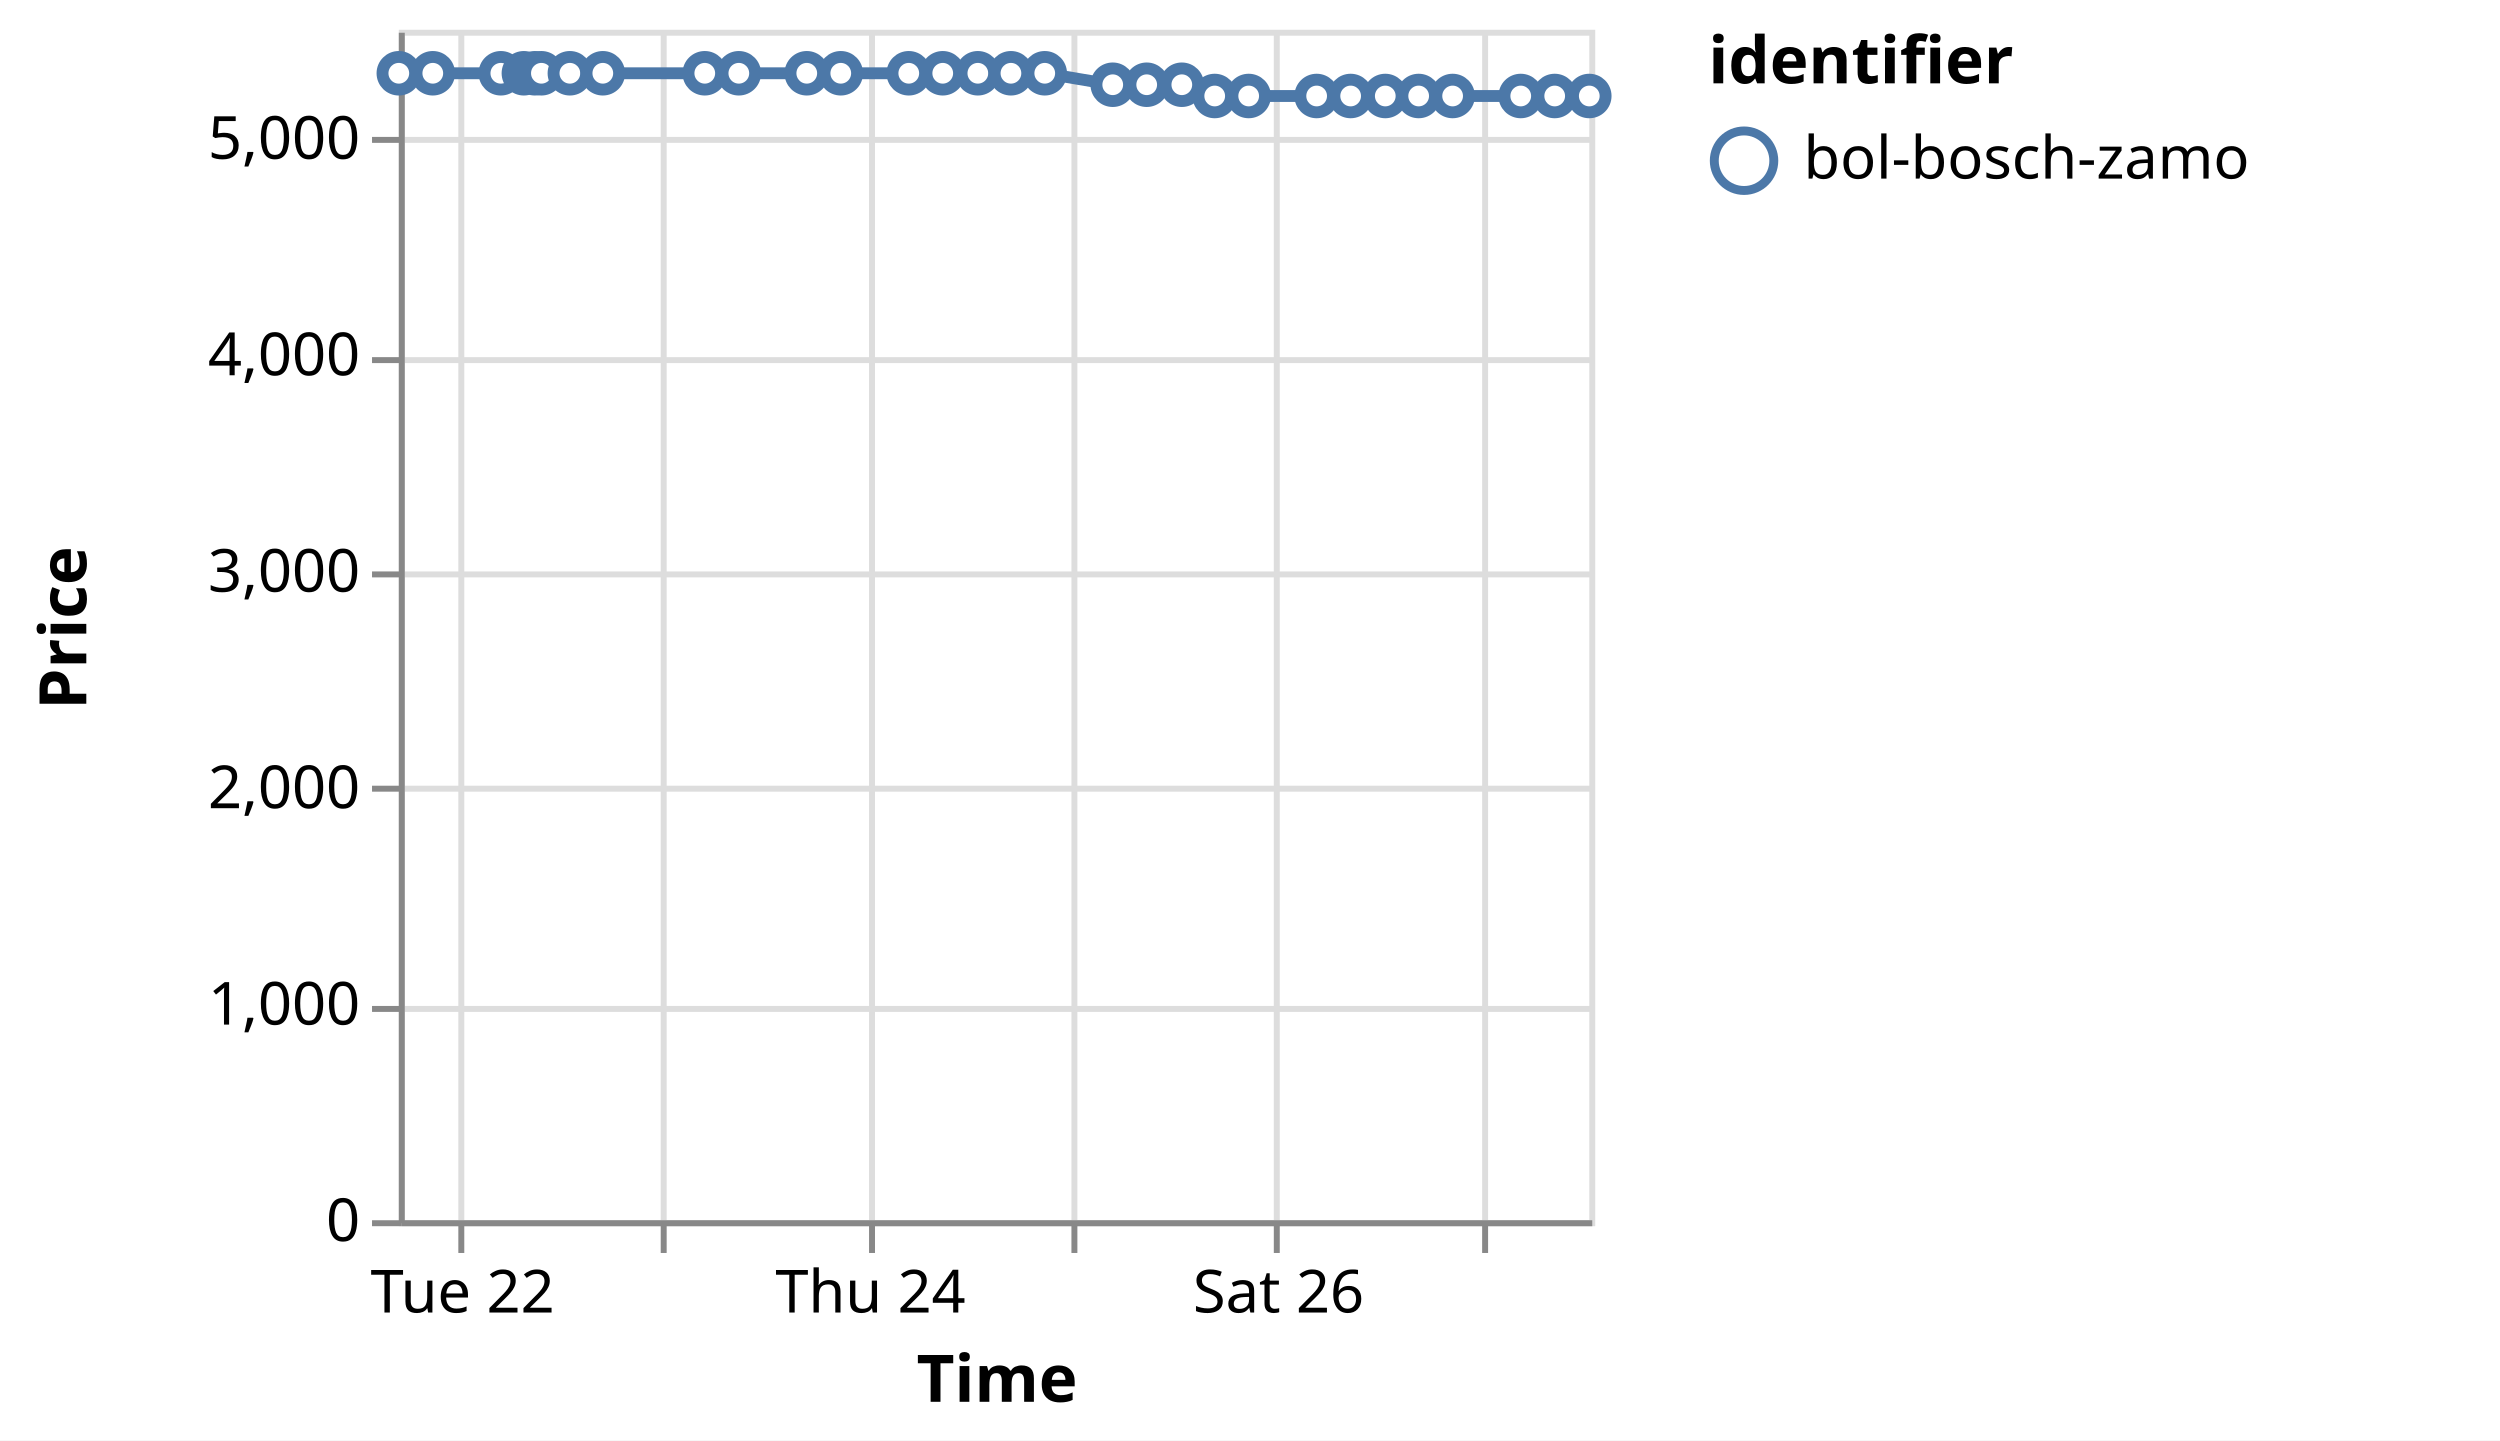
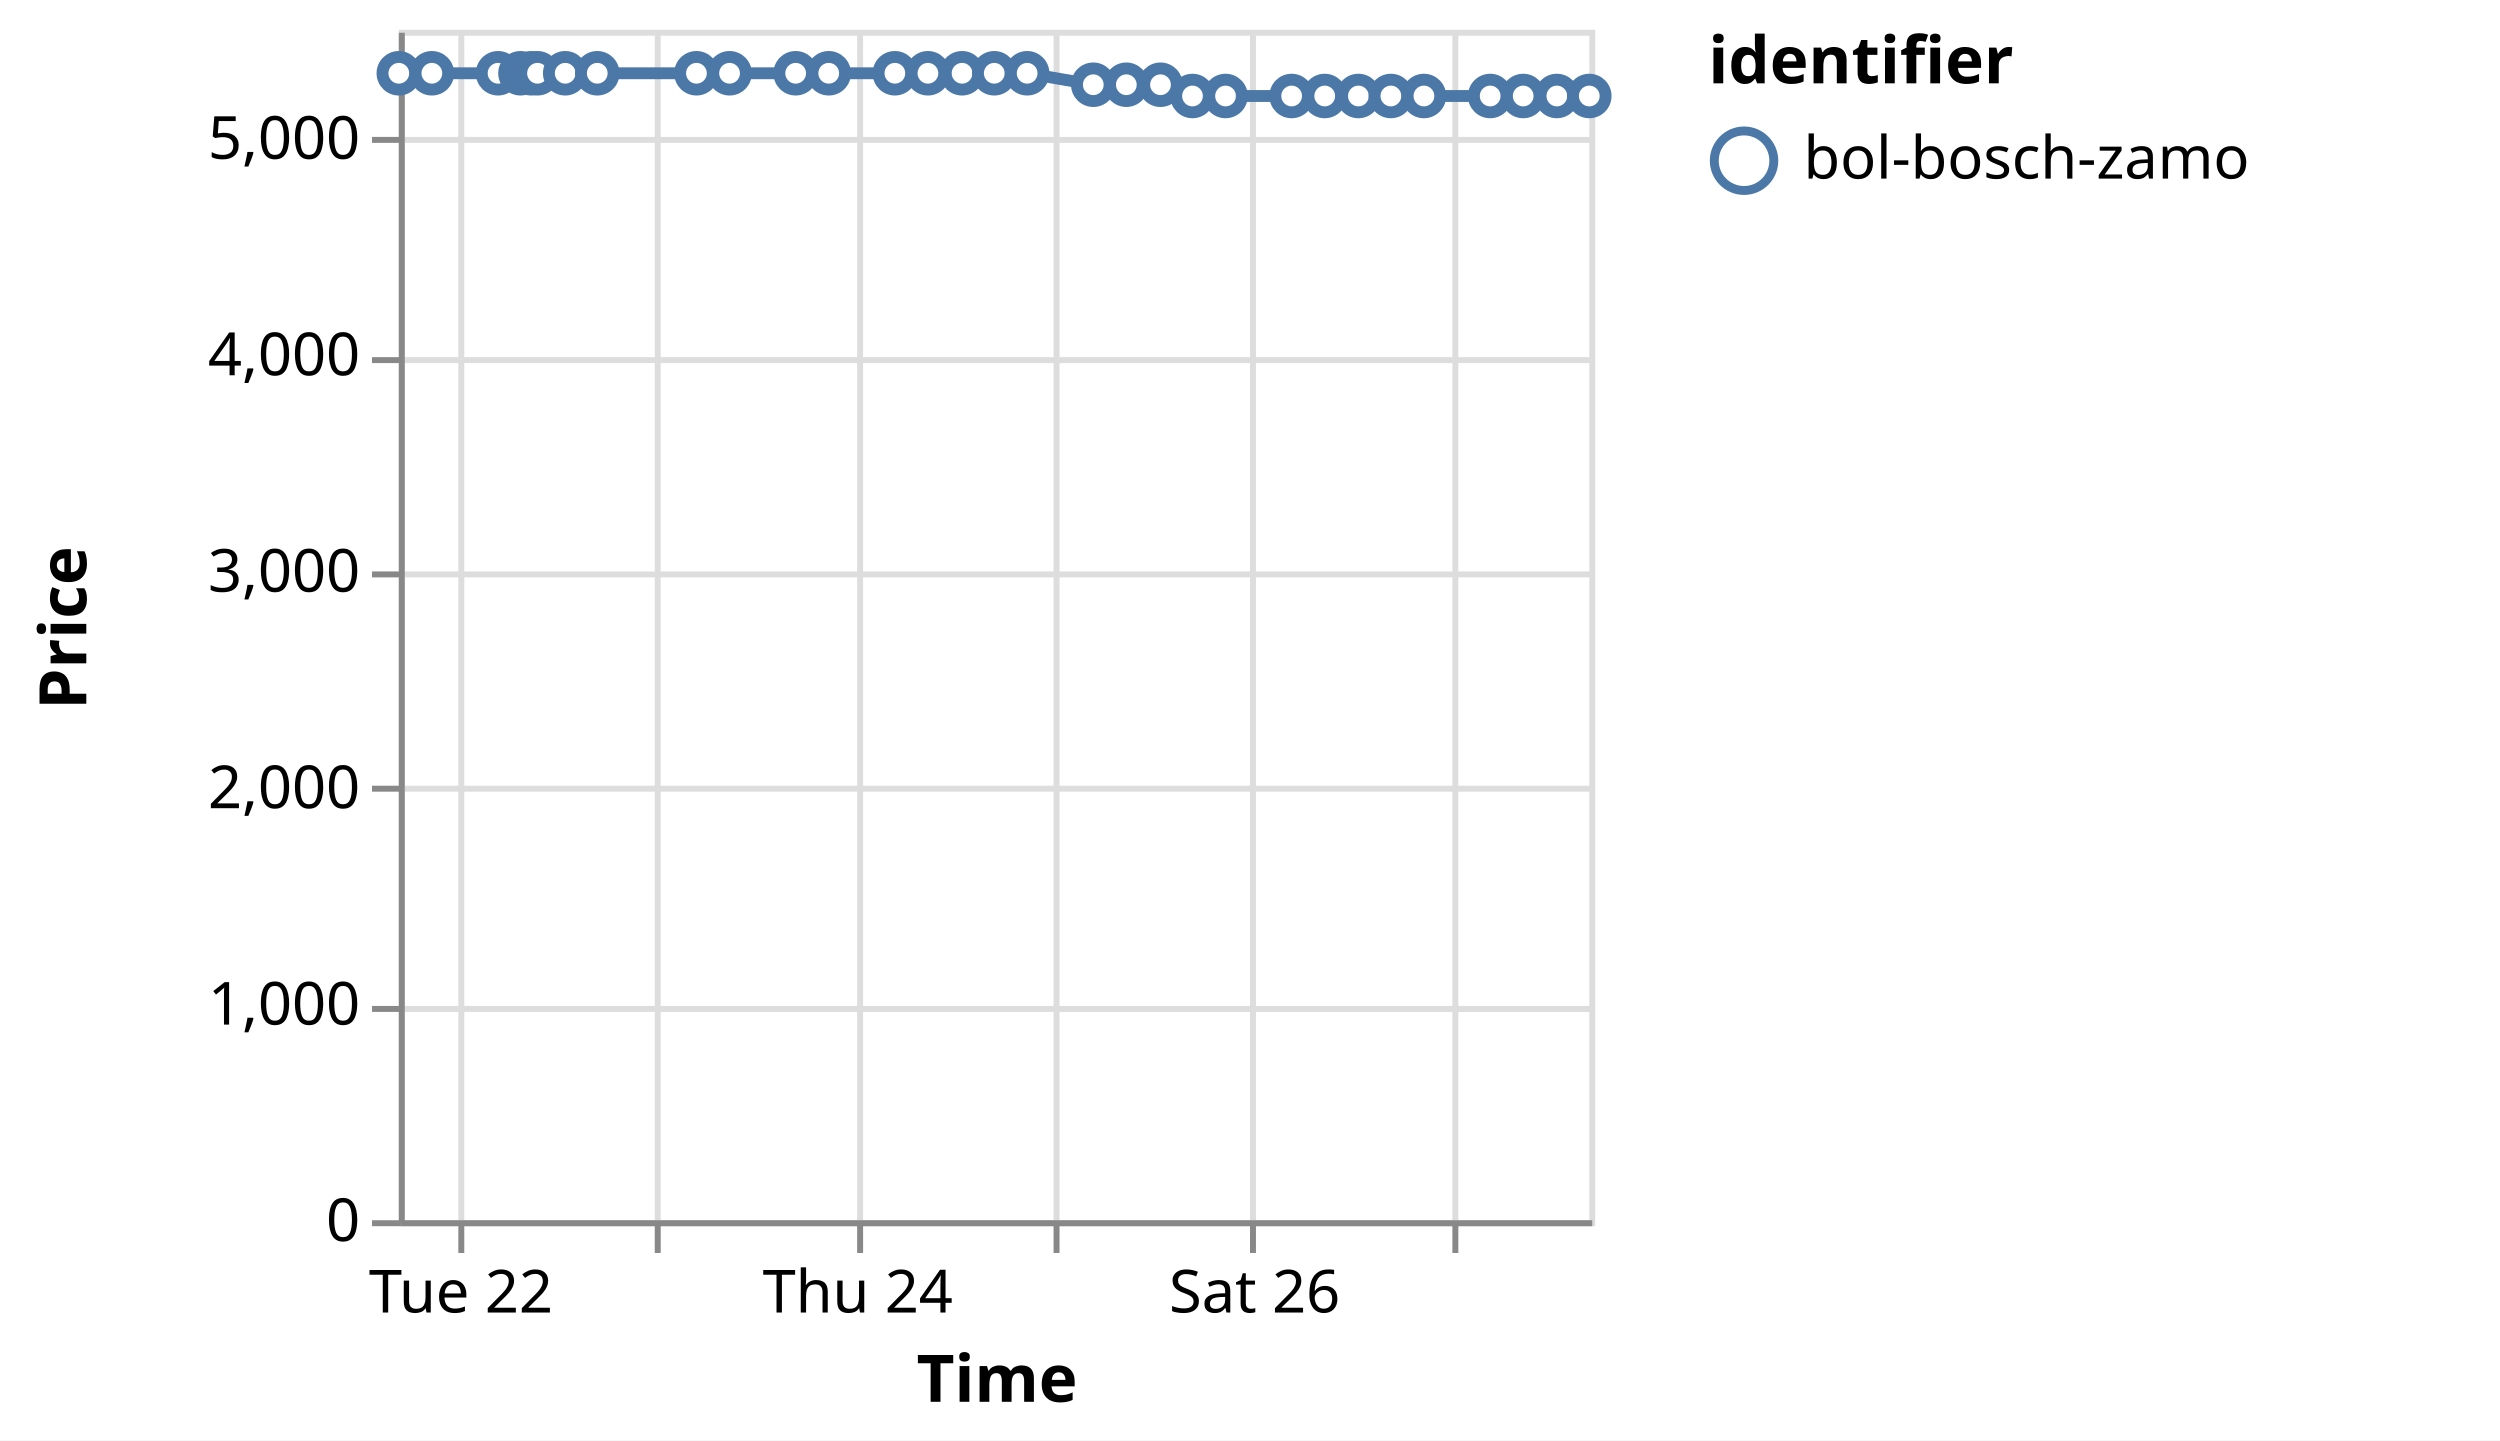
<svg xmlns="http://www.w3.org/2000/svg" version="1.1" class="marks" width="420" height="242" viewBox="0 0 420 242">
  <rect width="420" height="242" fill="white" />
  <g fill="none" stroke-miterlimit="10" transform="translate(67,5)">
    <g class="mark-group role-frame root" role="graphics-object" aria-roledescription="group mark container">
      <g transform="translate(0,0)">
        <path class="background" aria-hidden="true" d="M0.5,0.5h200v200h-200Z" stroke="#ddd" />
        <g>
          <g class="mark-group role-axis" aria-hidden="true">
            <g transform="translate(0.5,200.5)">
              <path class="background" aria-hidden="true" d="M0,0h0v0h0Z" pointer-events="none" />
              <g>
                <g class="mark-rule role-axis-grid" pointer-events="none">
                  <line transform="translate(10,-200)" x2="0" y2="200" stroke="#ddd" stroke-width="1" opacity="1" />
-                   <line transform="translate(44,-200)" x2="0" y2="200" stroke="#ddd" stroke-width="1" opacity="1" />
-                   <line transform="translate(79,-200)" x2="0" y2="200" stroke="#ddd" stroke-width="1" opacity="1" />
-                   <line transform="translate(113,-200)" x2="0" y2="200" stroke="#ddd" stroke-width="1" opacity="1" />
-                   <line transform="translate(147,-200)" x2="0" y2="200" stroke="#ddd" stroke-width="1" opacity="1" />
-                   <line transform="translate(182,-200)" x2="0" y2="200" stroke="#ddd" stroke-width="1" opacity="1" />
+                   <line transform="translate(43,-200)" x2="0" y2="200" stroke="#ddd" stroke-width="1" opacity="1" />
+                   <line transform="translate(77,-200)" x2="0" y2="200" stroke="#ddd" stroke-width="1" opacity="1" />
+                   <line transform="translate(110,-200)" x2="0" y2="200" stroke="#ddd" stroke-width="1" opacity="1" />
+                   <line transform="translate(143,-200)" x2="0" y2="200" stroke="#ddd" stroke-width="1" opacity="1" />
+                   <line transform="translate(177,-200)" x2="0" y2="200" stroke="#ddd" stroke-width="1" opacity="1" />
                </g>
              </g>
              <path class="foreground" aria-hidden="true" d="" pointer-events="none" display="none" />
            </g>
          </g>
          <g class="mark-group role-axis" aria-hidden="true">
            <g transform="translate(0.5,0.5)">
              <path class="background" aria-hidden="true" d="M0,0h0v0h0Z" pointer-events="none" />
              <g>
                <g class="mark-rule role-axis-grid" pointer-events="none">
                  <line transform="translate(0,200)" x2="200" y2="0" stroke="#ddd" stroke-width="1" opacity="1" />
                  <line transform="translate(0,164)" x2="200" y2="0" stroke="#ddd" stroke-width="1" opacity="1" />
                  <line transform="translate(0,127)" x2="200" y2="0" stroke="#ddd" stroke-width="1" opacity="1" />
                  <line transform="translate(0,91)" x2="200" y2="0" stroke="#ddd" stroke-width="1" opacity="1" />
                  <line transform="translate(0,55)" x2="200" y2="0" stroke="#ddd" stroke-width="1" opacity="1" />
                  <line transform="translate(0,18)" x2="200" y2="0" stroke="#ddd" stroke-width="1" opacity="1" />
                </g>
              </g>
              <path class="foreground" aria-hidden="true" d="" pointer-events="none" display="none" />
            </g>
          </g>
-           <g class="mark-group role-axis" role="graphics-symbol" aria-roledescription="axis" aria-label="X-axis titled 'Time' for a time scale with values from Monday, 21 August 2023, 4:50:33 PM to Sunday, 27 August 2023, 12:55:13 PM">
+           <g class="mark-group role-axis" role="graphics-symbol" aria-roledescription="axis" aria-label="X-axis titled 'Time' for a time scale with values from Monday, 21 August 2023, 4:50:33 PM to Sunday, 27 August 2023, 4:50:36 PM">
            <g transform="translate(0.5,200.5)">
              <path class="background" aria-hidden="true" d="M0,0h0v0h0Z" pointer-events="none" />
              <g>
                <g class="mark-rule role-axis-tick" pointer-events="none">
                  <line transform="translate(10,0)" x2="0" y2="5" stroke="#888" stroke-width="1" opacity="1" />
-                   <line transform="translate(44,0)" x2="0" y2="5" stroke="#888" stroke-width="1" opacity="1" />
-                   <line transform="translate(79,0)" x2="0" y2="5" stroke="#888" stroke-width="1" opacity="1" />
-                   <line transform="translate(113,0)" x2="0" y2="5" stroke="#888" stroke-width="1" opacity="1" />
-                   <line transform="translate(147,0)" x2="0" y2="5" stroke="#888" stroke-width="1" opacity="1" />
-                   <line transform="translate(182,0)" x2="0" y2="5" stroke="#888" stroke-width="1" opacity="1" />
+                   <line transform="translate(43,0)" x2="0" y2="5" stroke="#888" stroke-width="1" opacity="1" />
+                   <line transform="translate(77,0)" x2="0" y2="5" stroke="#888" stroke-width="1" opacity="1" />
+                   <line transform="translate(110,0)" x2="0" y2="5" stroke="#888" stroke-width="1" opacity="1" />
+                   <line transform="translate(143,0)" x2="0" y2="5" stroke="#888" stroke-width="1" opacity="1" />
+                   <line transform="translate(177,0)" x2="0" y2="5" stroke="#888" stroke-width="1" opacity="1" />
                </g>
                <g class="mark-text role-axis-label" pointer-events="none">
-                   <text text-anchor="middle" transform="translate(10.21921,15)" font-family="sans-serif" font-size="10px" fill="#000" opacity="1">Tue 22</text>
-                   <text text-anchor="middle" transform="translate(44.48586,15)" font-family="sans-serif" font-size="10px" fill="#000" opacity="0">Wed 23</text>
-                   <text text-anchor="middle" transform="translate(78.75252,15)" font-family="sans-serif" font-size="10px" fill="#000" opacity="1">Thu 24</text>
-                   <text text-anchor="middle" transform="translate(113.0192,15)" font-family="sans-serif" font-size="10px" fill="#000" opacity="0">Fri 25</text>
-                   <text text-anchor="middle" transform="translate(147.2858,15)" font-family="sans-serif" font-size="10px" fill="#000" opacity="1">Sat 26</text>
-                   <text text-anchor="middle" transform="translate(181.5525,15)" font-family="sans-serif" font-size="10px" fill="#000" opacity="0">Aug 27</text>
+                   <text text-anchor="middle" transform="translate(9.940796,15)" font-family="sans-serif" font-size="10px" fill="#000" opacity="1">Tue 22</text>
+                   <text text-anchor="middle" transform="translate(43.27389,15)" font-family="sans-serif" font-size="10px" fill="#000" opacity="0">Wed 23</text>
+                   <text text-anchor="middle" transform="translate(76.60698,15)" font-family="sans-serif" font-size="10px" fill="#000" opacity="1">Thu 24</text>
+                   <text text-anchor="middle" transform="translate(109.9401,15)" font-family="sans-serif" font-size="10px" fill="#000" opacity="0">Fri 25</text>
+                   <text text-anchor="middle" transform="translate(143.2732,15)" font-family="sans-serif" font-size="10px" fill="#000" opacity="1">Sat 26</text>
+                   <text text-anchor="middle" transform="translate(176.6063,15)" font-family="sans-serif" font-size="10px" fill="#000" opacity="0">Aug 27</text>
                </g>
                <g class="mark-rule role-axis-domain" pointer-events="none">
                  <line transform="translate(0,0)" x2="200" y2="0" stroke="#888" stroke-width="1" opacity="1" />
                </g>
                <g class="mark-text role-axis-title" pointer-events="none">
                  <text text-anchor="middle" transform="translate(100,30)" font-family="sans-serif" font-size="11px" font-weight="bold" fill="#000" opacity="1">Time</text>
                </g>
              </g>
              <path class="foreground" aria-hidden="true" d="" pointer-events="none" display="none" />
            </g>
          </g>
          <g class="mark-group role-axis" role="graphics-symbol" aria-roledescription="axis" aria-label="Y-axis titled 'Price' for a linear scale with values from 0 to 5,500">
            <g transform="translate(0.5,0.5)">
              <path class="background" aria-hidden="true" d="M0,0h0v0h0Z" pointer-events="none" />
              <g>
                <g class="mark-rule role-axis-tick" pointer-events="none">
                  <line transform="translate(0,200)" x2="-5" y2="0" stroke="#888" stroke-width="1" opacity="1" />
                  <line transform="translate(0,164)" x2="-5" y2="0" stroke="#888" stroke-width="1" opacity="1" />
                  <line transform="translate(0,127)" x2="-5" y2="0" stroke="#888" stroke-width="1" opacity="1" />
                  <line transform="translate(0,91)" x2="-5" y2="0" stroke="#888" stroke-width="1" opacity="1" />
                  <line transform="translate(0,55)" x2="-5" y2="0" stroke="#888" stroke-width="1" opacity="1" />
                  <line transform="translate(0,18)" x2="-5" y2="0" stroke="#888" stroke-width="1" opacity="1" />
                </g>
                <g class="mark-text role-axis-label" pointer-events="none">
                  <text text-anchor="end" transform="translate(-7,203)" font-family="sans-serif" font-size="10px" fill="#000" opacity="1">0</text>
                  <text text-anchor="end" transform="translate(-7,166.6364)" font-family="sans-serif" font-size="10px" fill="#000" opacity="1">1,000</text>
                  <text text-anchor="end" transform="translate(-7,130.2727)" font-family="sans-serif" font-size="10px" fill="#000" opacity="1">2,000</text>
                  <text text-anchor="end" transform="translate(-7,93.90909)" font-family="sans-serif" font-size="10px" fill="#000" opacity="1">3,000</text>
                  <text text-anchor="end" transform="translate(-7,57.54545)" font-family="sans-serif" font-size="10px" fill="#000" opacity="1">4,000</text>
                  <text text-anchor="end" transform="translate(-7,21.18182)" font-family="sans-serif" font-size="10px" fill="#000" opacity="1">5,000</text>
                </g>
                <g class="mark-rule role-axis-domain" pointer-events="none">
                  <line transform="translate(0,200)" x2="0" y2="-200" stroke="#888" stroke-width="1" opacity="1" />
                </g>
                <g class="mark-text role-axis-title" pointer-events="none">
                  <text text-anchor="middle" transform="translate(-51,100) rotate(-90) translate(0,-2)" font-family="sans-serif" font-size="11px" font-weight="bold" fill="#000" opacity="1">Price</text>
                </g>
              </g>
              <path class="foreground" aria-hidden="true" d="" pointer-events="none" display="none" />
            </g>
          </g>
          <g class="mark-group role-scope layer_0_pathgroup" role="graphics-object" aria-roledescription="group mark container">
            <g transform="translate(0,0)">
              <path class="background" aria-hidden="true" d="M0,0h200v200h-200Z" />
              <g>
                <g class="mark-line role-mark layer_0_marks" role="graphics-object" aria-roledescription="line mark container">
-                   <path aria-label="Time: Aug 21, 2023; Price: 5299; identifier: bol-bosch-zamo" role="graphics-symbol" aria-roledescription="line mark" d="M0,7.309L5.709,7.309L17.14,7.309L21.011,7.309L22.852,7.309L23.954,7.309L28.737,7.309L34.273,7.309L51.403,7.309L57.122,7.309L68.538,7.309L74.25,7.309L85.674,7.309L91.381,7.309L97.278,7.309L102.837,7.309L108.518,7.309L119.94,9.236L125.647,9.236L131.546,9.236L137.071,11.127L142.78,11.127L154.197,11.127L159.909,11.127L165.727,11.127L171.336,11.127L177.041,11.127L188.485,11.127L194.19,11.127L200,11.127" stroke="#4c78a8" stroke-width="2" />
+                   <path aria-label="Time: Aug 21, 2023; Price: 5299; identifier: bol-bosch-zamo" role="graphics-symbol" aria-roledescription="line mark" d="M0,7.309L5.554,7.309L16.673,7.309L20.438,7.309L22.23,7.309L23.302,7.309L27.954,7.309L33.339,7.309L50.002,7.309L55.566,7.309L66.671,7.309L72.227,7.309L83.34,7.309L88.891,7.309L94.628,7.309L100.035,7.309L105.562,7.309L116.672,9.236L122.224,9.236L127.962,9.236L133.337,11.127L138.89,11.127L149.996,11.127L155.553,11.127L161.212,11.127L166.668,11.127L172.218,11.127L183.35,11.127L188.899,11.127L194.551,11.127L200,11.127" stroke="#4c78a8" stroke-width="2" />
                </g>
              </g>
              <path class="foreground" aria-hidden="true" d="" display="none" />
            </g>
          </g>
          <g class="mark-symbol role-mark layer_1_marks" role="graphics-object" aria-roledescription="symbol mark container">
            <path aria-label="Time: Aug 21, 2023; Price: 5299; identifier: bol-bosch-zamo" role="graphics-symbol" aria-roledescription="point" transform="translate(0,7.309091)" d="M2.739,0A2.739,2.739,0,1,1,-2.739,0A2.739,2.739,0,1,1,2.739,0" fill="white" stroke="#4c78a8" stroke-width="2" opacity="1" />
-             <path aria-label="Time: Aug 21, 2023; Price: 5299; identifier: bol-bosch-zamo" role="graphics-symbol" aria-roledescription="point" transform="translate(5.709277,7.309091)" d="M2.739,0A2.739,2.739,0,1,1,-2.739,0A2.739,2.739,0,1,1,2.739,0" fill="white" stroke="#4c78a8" stroke-width="2" opacity="1" />
-             <path aria-label="Time: Aug 22, 2023; Price: 5299; identifier: bol-bosch-zamo" role="graphics-symbol" aria-roledescription="point" transform="translate(17.14011,7.309091)" d="M2.739,0A2.739,2.739,0,1,1,-2.739,0A2.739,2.739,0,1,1,2.739,0" fill="white" stroke="#4c78a8" stroke-width="2" opacity="1" />
-             <path aria-label="Time: Aug 22, 2023; Price: 5299; identifier: bol-bosch-zamo" role="graphics-symbol" aria-roledescription="point" transform="translate(21.01058,7.309091)" d="M2.739,0A2.739,2.739,0,1,1,-2.739,0A2.739,2.739,0,1,1,2.739,0" fill="white" stroke="#4c78a8" stroke-width="2" opacity="1" />
-             <path aria-label="Time: Aug 22, 2023; Price: 5299; identifier: bol-bosch-zamo" role="graphics-symbol" aria-roledescription="point" transform="translate(22.85224,7.309091)" d="M2.739,0A2.739,2.739,0,1,1,-2.739,0A2.739,2.739,0,1,1,2.739,0" fill="white" stroke="#4c78a8" stroke-width="2" opacity="1" />
-             <path aria-label="Time: Aug 22, 2023; Price: 5299; identifier: bol-bosch-zamo" role="graphics-symbol" aria-roledescription="point" transform="translate(23.95434,7.309091)" d="M2.739,0A2.739,2.739,0,1,1,-2.739,0A2.739,2.739,0,1,1,2.739,0" fill="white" stroke="#4c78a8" stroke-width="2" opacity="1" />
-             <path aria-label="Time: Aug 22, 2023; Price: 5299; identifier: bol-bosch-zamo" role="graphics-symbol" aria-roledescription="point" transform="translate(28.73678,7.309091)" d="M2.739,0A2.739,2.739,0,1,1,-2.739,0A2.739,2.739,0,1,1,2.739,0" fill="white" stroke="#4c78a8" stroke-width="2" opacity="1" />
-             <path aria-label="Time: Aug 22, 2023; Price: 5299; identifier: bol-bosch-zamo" role="graphics-symbol" aria-roledescription="point" transform="translate(34.27292,7.309091)" d="M2.739,0A2.739,2.739,0,1,1,-2.739,0A2.739,2.739,0,1,1,2.739,0" fill="white" stroke="#4c78a8" stroke-width="2" opacity="1" />
-             <path aria-label="Time: Aug 23, 2023; Price: 5299; identifier: bol-bosch-zamo" role="graphics-symbol" aria-roledescription="point" transform="translate(51.40258,7.309091)" d="M2.739,0A2.739,2.739,0,1,1,-2.739,0A2.739,2.739,0,1,1,2.739,0" fill="white" stroke="#4c78a8" stroke-width="2" opacity="1" />
-             <path aria-label="Time: Aug 23, 2023; Price: 5299; identifier: bol-bosch-zamo" role="graphics-symbol" aria-roledescription="point" transform="translate(57.12243,7.309091)" d="M2.739,0A2.739,2.739,0,1,1,-2.739,0A2.739,2.739,0,1,1,2.739,0" fill="white" stroke="#4c78a8" stroke-width="2" opacity="1" />
-             <path aria-label="Time: Aug 23, 2023; Price: 5299; identifier: bol-bosch-zamo" role="graphics-symbol" aria-roledescription="point" transform="translate(68.53839,7.309091)" d="M2.739,0A2.739,2.739,0,1,1,-2.739,0A2.739,2.739,0,1,1,2.739,0" fill="white" stroke="#4c78a8" stroke-width="2" opacity="1" />
-             <path aria-label="Time: Aug 23, 2023; Price: 5299; identifier: bol-bosch-zamo" role="graphics-symbol" aria-roledescription="point" transform="translate(74.25023,7.309091)" d="M2.739,0A2.739,2.739,0,1,1,-2.739,0A2.739,2.739,0,1,1,2.739,0" fill="white" stroke="#4c78a8" stroke-width="2" opacity="1" />
-             <path aria-label="Time: Aug 24, 2023; Price: 5299; identifier: bol-bosch-zamo" role="graphics-symbol" aria-roledescription="point" transform="translate(85.67414,7.309091)" d="M2.739,0A2.739,2.739,0,1,1,-2.739,0A2.739,2.739,0,1,1,2.739,0" fill="white" stroke="#4c78a8" stroke-width="2" opacity="1" />
-             <path aria-label="Time: Aug 24, 2023; Price: 5299; identifier: bol-bosch-zamo" role="graphics-symbol" aria-roledescription="point" transform="translate(91.38056,7.309091)" d="M2.739,0A2.739,2.739,0,1,1,-2.739,0A2.739,2.739,0,1,1,2.739,0" fill="white" stroke="#4c78a8" stroke-width="2" opacity="1" />
-             <path aria-label="Time: Aug 24, 2023; Price: 5299; identifier: bol-bosch-zamo" role="graphics-symbol" aria-roledescription="point" transform="translate(97.27784,7.309091)" d="M2.739,0A2.739,2.739,0,1,1,-2.739,0A2.739,2.739,0,1,1,2.739,0" fill="white" stroke="#4c78a8" stroke-width="2" opacity="1" />
-             <path aria-label="Time: Aug 24, 2023; Price: 5299; identifier: bol-bosch-zamo" role="graphics-symbol" aria-roledescription="point" transform="translate(102.8371,7.309091)" d="M2.739,0A2.739,2.739,0,1,1,-2.739,0A2.739,2.739,0,1,1,2.739,0" fill="white" stroke="#4c78a8" stroke-width="2" opacity="1" />
-             <path aria-label="Time: Aug 24, 2023; Price: 5299; identifier: bol-bosch-zamo" role="graphics-symbol" aria-roledescription="point" transform="translate(108.5182,7.309091)" d="M2.739,0A2.739,2.739,0,1,1,-2.739,0A2.739,2.739,0,1,1,2.739,0" fill="white" stroke="#4c78a8" stroke-width="2" opacity="1" />
-             <path aria-label="Time: Aug 25, 2023; Price: 5246; identifier: bol-bosch-zamo" role="graphics-symbol" aria-roledescription="point" transform="translate(119.9401,9.236364)" d="M2.739,0A2.739,2.739,0,1,1,-2.739,0A2.739,2.739,0,1,1,2.739,0" fill="white" stroke="#4c78a8" stroke-width="2" opacity="1" />
-             <path aria-label="Time: Aug 25, 2023; Price: 5246; identifier: bol-bosch-zamo" role="graphics-symbol" aria-roledescription="point" transform="translate(125.6469,9.236364)" d="M2.739,0A2.739,2.739,0,1,1,-2.739,0A2.739,2.739,0,1,1,2.739,0" fill="white" stroke="#4c78a8" stroke-width="2" opacity="1" />
-             <path aria-label="Time: Aug 25, 2023; Price: 5246; identifier: bol-bosch-zamo" role="graphics-symbol" aria-roledescription="point" transform="translate(131.5462,9.236364)" d="M2.739,0A2.739,2.739,0,1,1,-2.739,0A2.739,2.739,0,1,1,2.739,0" fill="white" stroke="#4c78a8" stroke-width="2" opacity="1" />
-             <path aria-label="Time: Aug 25, 2023; Price: 5194; identifier: bol-bosch-zamo" role="graphics-symbol" aria-roledescription="point" transform="translate(137.0713,11.12727)" d="M2.739,0A2.739,2.739,0,1,1,-2.739,0A2.739,2.739,0,1,1,2.739,0" fill="white" stroke="#4c78a8" stroke-width="2" opacity="1" />
-             <path aria-label="Time: Aug 25, 2023; Price: 5194; identifier: bol-bosch-zamo" role="graphics-symbol" aria-roledescription="point" transform="translate(142.7799,11.12727)" d="M2.739,0A2.739,2.739,0,1,1,-2.739,0A2.739,2.739,0,1,1,2.739,0" fill="white" stroke="#4c78a8" stroke-width="2" opacity="1" />
-             <path aria-label="Time: Aug 26, 2023; Price: 5194; identifier: bol-bosch-zamo" role="graphics-symbol" aria-roledescription="point" transform="translate(154.1969,11.12727)" d="M2.739,0A2.739,2.739,0,1,1,-2.739,0A2.739,2.739,0,1,1,2.739,0" fill="white" stroke="#4c78a8" stroke-width="2" opacity="1" />
-             <path aria-label="Time: Aug 26, 2023; Price: 5194; identifier: bol-bosch-zamo" role="graphics-symbol" aria-roledescription="point" transform="translate(159.9091,11.12727)" d="M2.739,0A2.739,2.739,0,1,1,-2.739,0A2.739,2.739,0,1,1,2.739,0" fill="white" stroke="#4c78a8" stroke-width="2" opacity="1" />
-             <path aria-label="Time: Aug 26, 2023; Price: 5194; identifier: bol-bosch-zamo" role="graphics-symbol" aria-roledescription="point" transform="translate(165.7272,11.12727)" d="M2.739,0A2.739,2.739,0,1,1,-2.739,0A2.739,2.739,0,1,1,2.739,0" fill="white" stroke="#4c78a8" stroke-width="2" opacity="1" />
-             <path aria-label="Time: Aug 26, 2023; Price: 5194; identifier: bol-bosch-zamo" role="graphics-symbol" aria-roledescription="point" transform="translate(171.3362,11.12727)" d="M2.739,0A2.739,2.739,0,1,1,-2.739,0A2.739,2.739,0,1,1,2.739,0" fill="white" stroke="#4c78a8" stroke-width="2" opacity="1" />
-             <path aria-label="Time: Aug 26, 2023; Price: 5194; identifier: bol-bosch-zamo" role="graphics-symbol" aria-roledescription="point" transform="translate(177.0414,11.12727)" d="M2.739,0A2.739,2.739,0,1,1,-2.739,0A2.739,2.739,0,1,1,2.739,0" fill="white" stroke="#4c78a8" stroke-width="2" opacity="1" />
-             <path aria-label="Time: Aug 27, 2023; Price: 5194; identifier: bol-bosch-zamo" role="graphics-symbol" aria-roledescription="point" transform="translate(188.4853,11.12727)" d="M2.739,0A2.739,2.739,0,1,1,-2.739,0A2.739,2.739,0,1,1,2.739,0" fill="white" stroke="#4c78a8" stroke-width="2" opacity="1" />
-             <path aria-label="Time: Aug 27, 2023; Price: 5194; identifier: bol-bosch-zamo" role="graphics-symbol" aria-roledescription="point" transform="translate(194.1897,11.12727)" d="M2.739,0A2.739,2.739,0,1,1,-2.739,0A2.739,2.739,0,1,1,2.739,0" fill="white" stroke="#4c78a8" stroke-width="2" opacity="1" />
+             <path aria-label="Time: Aug 21, 2023; Price: 5299; identifier: bol-bosch-zamo" role="graphics-symbol" aria-roledescription="point" transform="translate(5.553734,7.309091)" d="M2.739,0A2.739,2.739,0,1,1,-2.739,0A2.739,2.739,0,1,1,2.739,0" fill="white" stroke="#4c78a8" stroke-width="2" opacity="1" />
+             <path aria-label="Time: Aug 22, 2023; Price: 5299; identifier: bol-bosch-zamo" role="graphics-symbol" aria-roledescription="point" transform="translate(16.67315,7.309091)" d="M2.739,0A2.739,2.739,0,1,1,-2.739,0A2.739,2.739,0,1,1,2.739,0" fill="white" stroke="#4c78a8" stroke-width="2" opacity="1" />
+             <path aria-label="Time: Aug 22, 2023; Price: 5299; identifier: bol-bosch-zamo" role="graphics-symbol" aria-roledescription="point" transform="translate(20.43816,7.309091)" d="M2.739,0A2.739,2.739,0,1,1,-2.739,0A2.739,2.739,0,1,1,2.739,0" fill="white" stroke="#4c78a8" stroke-width="2" opacity="1" />
+             <path aria-label="Time: Aug 22, 2023; Price: 5299; identifier: bol-bosch-zamo" role="graphics-symbol" aria-roledescription="point" transform="translate(22.22966,7.309091)" d="M2.739,0A2.739,2.739,0,1,1,-2.739,0A2.739,2.739,0,1,1,2.739,0" fill="white" stroke="#4c78a8" stroke-width="2" opacity="1" />
+             <path aria-label="Time: Aug 22, 2023; Price: 5299; identifier: bol-bosch-zamo" role="graphics-symbol" aria-roledescription="point" transform="translate(23.30173,7.309091)" d="M2.739,0A2.739,2.739,0,1,1,-2.739,0A2.739,2.739,0,1,1,2.739,0" fill="white" stroke="#4c78a8" stroke-width="2" opacity="1" />
+             <path aria-label="Time: Aug 22, 2023; Price: 5299; identifier: bol-bosch-zamo" role="graphics-symbol" aria-roledescription="point" transform="translate(27.95387,7.309091)" d="M2.739,0A2.739,2.739,0,1,1,-2.739,0A2.739,2.739,0,1,1,2.739,0" fill="white" stroke="#4c78a8" stroke-width="2" opacity="1" />
+             <path aria-label="Time: Aug 22, 2023; Price: 5299; identifier: bol-bosch-zamo" role="graphics-symbol" aria-roledescription="point" transform="translate(33.33919,7.309091)" d="M2.739,0A2.739,2.739,0,1,1,-2.739,0A2.739,2.739,0,1,1,2.739,0" fill="white" stroke="#4c78a8" stroke-width="2" opacity="1" />
+             <path aria-label="Time: Aug 23, 2023; Price: 5299; identifier: bol-bosch-zamo" role="graphics-symbol" aria-roledescription="point" transform="translate(50.00217,7.309091)" d="M2.739,0A2.739,2.739,0,1,1,-2.739,0A2.739,2.739,0,1,1,2.739,0" fill="white" stroke="#4c78a8" stroke-width="2" opacity="1" />
+             <path aria-label="Time: Aug 23, 2023; Price: 5299; identifier: bol-bosch-zamo" role="graphics-symbol" aria-roledescription="point" transform="translate(55.56618,7.309091)" d="M2.739,0A2.739,2.739,0,1,1,-2.739,0A2.739,2.739,0,1,1,2.739,0" fill="white" stroke="#4c78a8" stroke-width="2" opacity="1" />
+             <path aria-label="Time: Aug 23, 2023; Price: 5299; identifier: bol-bosch-zamo" role="graphics-symbol" aria-roledescription="point" transform="translate(66.67113,7.309091)" d="M2.739,0A2.739,2.739,0,1,1,-2.739,0A2.739,2.739,0,1,1,2.739,0" fill="white" stroke="#4c78a8" stroke-width="2" opacity="1" />
+             <path aria-label="Time: Aug 23, 2023; Price: 5299; identifier: bol-bosch-zamo" role="graphics-symbol" aria-roledescription="point" transform="translate(72.22735,7.309091)" d="M2.739,0A2.739,2.739,0,1,1,-2.739,0A2.739,2.739,0,1,1,2.739,0" fill="white" stroke="#4c78a8" stroke-width="2" opacity="1" />
+             <path aria-label="Time: Aug 24, 2023; Price: 5299; identifier: bol-bosch-zamo" role="graphics-symbol" aria-roledescription="point" transform="translate(83.34003,7.309091)" d="M2.739,0A2.739,2.739,0,1,1,-2.739,0A2.739,2.739,0,1,1,2.739,0" fill="white" stroke="#4c78a8" stroke-width="2" opacity="1" />
+             <path aria-label="Time: Aug 24, 2023; Price: 5299; identifier: bol-bosch-zamo" role="graphics-symbol" aria-roledescription="point" transform="translate(88.89099,7.309091)" d="M2.739,0A2.739,2.739,0,1,1,-2.739,0A2.739,2.739,0,1,1,2.739,0" fill="white" stroke="#4c78a8" stroke-width="2" opacity="1" />
+             <path aria-label="Time: Aug 24, 2023; Price: 5299; identifier: bol-bosch-zamo" role="graphics-symbol" aria-roledescription="point" transform="translate(94.62761,7.309091)" d="M2.739,0A2.739,2.739,0,1,1,-2.739,0A2.739,2.739,0,1,1,2.739,0" fill="white" stroke="#4c78a8" stroke-width="2" opacity="1" />
+             <path aria-label="Time: Aug 24, 2023; Price: 5299; identifier: bol-bosch-zamo" role="graphics-symbol" aria-roledescription="point" transform="translate(100.0354,7.309091)" d="M2.739,0A2.739,2.739,0,1,1,-2.739,0A2.739,2.739,0,1,1,2.739,0" fill="white" stroke="#4c78a8" stroke-width="2" opacity="1" />
+             <path aria-label="Time: Aug 24, 2023; Price: 5299; identifier: bol-bosch-zamo" role="graphics-symbol" aria-roledescription="point" transform="translate(105.5617,7.309091)" d="M2.739,0A2.739,2.739,0,1,1,-2.739,0A2.739,2.739,0,1,1,2.739,0" fill="white" stroke="#4c78a8" stroke-width="2" opacity="1" />
+             <path aria-label="Time: Aug 25, 2023; Price: 5246; identifier: bol-bosch-zamo" role="graphics-symbol" aria-roledescription="point" transform="translate(116.6724,9.236364)" d="M2.739,0A2.739,2.739,0,1,1,-2.739,0A2.739,2.739,0,1,1,2.739,0" fill="white" stroke="#4c78a8" stroke-width="2" opacity="1" />
+             <path aria-label="Time: Aug 25, 2023; Price: 5246; identifier: bol-bosch-zamo" role="graphics-symbol" aria-roledescription="point" transform="translate(122.2238,9.236364)" d="M2.739,0A2.739,2.739,0,1,1,-2.739,0A2.739,2.739,0,1,1,2.739,0" fill="white" stroke="#4c78a8" stroke-width="2" opacity="1" />
+             <path aria-label="Time: Aug 25, 2023; Price: 5246; identifier: bol-bosch-zamo" role="graphics-symbol" aria-roledescription="point" transform="translate(127.9623,9.236364)" d="M2.739,0A2.739,2.739,0,1,1,-2.739,0A2.739,2.739,0,1,1,2.739,0" fill="white" stroke="#4c78a8" stroke-width="2" opacity="1" />
+             <path aria-label="Time: Aug 25, 2023; Price: 5194; identifier: bol-bosch-zamo" role="graphics-symbol" aria-roledescription="point" transform="translate(133.337,11.12727)" d="M2.739,0A2.739,2.739,0,1,1,-2.739,0A2.739,2.739,0,1,1,2.739,0" fill="white" stroke="#4c78a8" stroke-width="2" opacity="1" />
+             <path aria-label="Time: Aug 25, 2023; Price: 5194; identifier: bol-bosch-zamo" role="graphics-symbol" aria-roledescription="point" transform="translate(138.89,11.12727)" d="M2.739,0A2.739,2.739,0,1,1,-2.739,0A2.739,2.739,0,1,1,2.739,0" fill="white" stroke="#4c78a8" stroke-width="2" opacity="1" />
+             <path aria-label="Time: Aug 26, 2023; Price: 5194; identifier: bol-bosch-zamo" role="graphics-symbol" aria-roledescription="point" transform="translate(149.9959,11.12727)" d="M2.739,0A2.739,2.739,0,1,1,-2.739,0A2.739,2.739,0,1,1,2.739,0" fill="white" stroke="#4c78a8" stroke-width="2" opacity="1" />
+             <path aria-label="Time: Aug 26, 2023; Price: 5194; identifier: bol-bosch-zamo" role="graphics-symbol" aria-roledescription="point" transform="translate(155.5525,11.12727)" d="M2.739,0A2.739,2.739,0,1,1,-2.739,0A2.739,2.739,0,1,1,2.739,0" fill="white" stroke="#4c78a8" stroke-width="2" opacity="1" />
+             <path aria-label="Time: Aug 26, 2023; Price: 5194; identifier: bol-bosch-zamo" role="graphics-symbol" aria-roledescription="point" transform="translate(161.2121,11.12727)" d="M2.739,0A2.739,2.739,0,1,1,-2.739,0A2.739,2.739,0,1,1,2.739,0" fill="white" stroke="#4c78a8" stroke-width="2" opacity="1" />
+             <path aria-label="Time: Aug 26, 2023; Price: 5194; identifier: bol-bosch-zamo" role="graphics-symbol" aria-roledescription="point" transform="translate(166.6683,11.12727)" d="M2.739,0A2.739,2.739,0,1,1,-2.739,0A2.739,2.739,0,1,1,2.739,0" fill="white" stroke="#4c78a8" stroke-width="2" opacity="1" />
+             <path aria-label="Time: Aug 26, 2023; Price: 5194; identifier: bol-bosch-zamo" role="graphics-symbol" aria-roledescription="point" transform="translate(172.2181,11.12727)" d="M2.739,0A2.739,2.739,0,1,1,-2.739,0A2.739,2.739,0,1,1,2.739,0" fill="white" stroke="#4c78a8" stroke-width="2" opacity="1" />
+             <path aria-label="Time: Aug 27, 2023; Price: 5194; identifier: bol-bosch-zamo" role="graphics-symbol" aria-roledescription="point" transform="translate(183.3502,11.12727)" d="M2.739,0A2.739,2.739,0,1,1,-2.739,0A2.739,2.739,0,1,1,2.739,0" fill="white" stroke="#4c78a8" stroke-width="2" opacity="1" />
+             <path aria-label="Time: Aug 27, 2023; Price: 5194; identifier: bol-bosch-zamo" role="graphics-symbol" aria-roledescription="point" transform="translate(188.8992,11.12727)" d="M2.739,0A2.739,2.739,0,1,1,-2.739,0A2.739,2.739,0,1,1,2.739,0" fill="white" stroke="#4c78a8" stroke-width="2" opacity="1" />
+             <path aria-label="Time: Aug 27, 2023; Price: 5194; identifier: bol-bosch-zamo" role="graphics-symbol" aria-roledescription="point" transform="translate(194.5512,11.12727)" d="M2.739,0A2.739,2.739,0,1,1,-2.739,0A2.739,2.739,0,1,1,2.739,0" fill="white" stroke="#4c78a8" stroke-width="2" opacity="1" />
            <path aria-label="Time: Aug 27, 2023; Price: 5194; identifier: bol-bosch-zamo" role="graphics-symbol" aria-roledescription="point" transform="translate(200,11.12727)" d="M2.739,0A2.739,2.739,0,1,1,-2.739,0A2.739,2.739,0,1,1,2.739,0" fill="white" stroke="#4c78a8" stroke-width="2" opacity="1" />
          </g>
          <g class="mark-group role-legend" role="graphics-symbol" aria-roledescription="legend" aria-label="Symbol legend titled 'identifier' for stroke color with 1 value: bol-bosch-zamo">
            <g transform="translate(220,0)">
              <path class="background" aria-hidden="true" d="M0,0h128v29h-128Z" pointer-events="none" />
              <g>
                <g class="mark-group role-legend-entry">
                  <g transform="translate(0,16)">
                    <path class="background" aria-hidden="true" d="M0,0h0v0h0Z" pointer-events="none" />
                    <g>
                      <g class="mark-group role-scope" role="graphics-object" aria-roledescription="group mark container">
                        <g transform="translate(0,0)">
                          <path class="background" aria-hidden="true" d="M0,0h128v12.5h-128Z" pointer-events="none" opacity="1" />
                          <g>
                            <g class="mark-symbol role-legend-symbol" pointer-events="none">
                              <path transform="translate(6,6)" d="M5,0A5,5,0,1,1,-5,0A5,5,0,1,1,5,0" fill="white" stroke="#4c78a8" stroke-width="1.5" opacity="1" />
                            </g>
                            <g class="mark-text role-legend-label" pointer-events="none">
                              <text text-anchor="start" transform="translate(16,9)" font-family="sans-serif" font-size="10px" fill="#000" opacity="1">bol-bosch-zamo</text>
                            </g>
                          </g>
                          <path class="foreground" aria-hidden="true" d="" pointer-events="none" display="none" />
                        </g>
                      </g>
                    </g>
                    <path class="foreground" aria-hidden="true" d="" pointer-events="none" display="none" />
                  </g>
                </g>
                <g class="mark-text role-legend-title" pointer-events="none">
                  <text text-anchor="start" transform="translate(0,9)" font-family="sans-serif" font-size="11px" font-weight="bold" fill="#000" opacity="1">identifier</text>
                </g>
              </g>
              <path class="foreground" aria-hidden="true" d="" pointer-events="none" display="none" />
            </g>
          </g>
        </g>
        <path class="foreground" aria-hidden="true" d="" display="none" />
      </g>
    </g>
  </g>
</svg>
